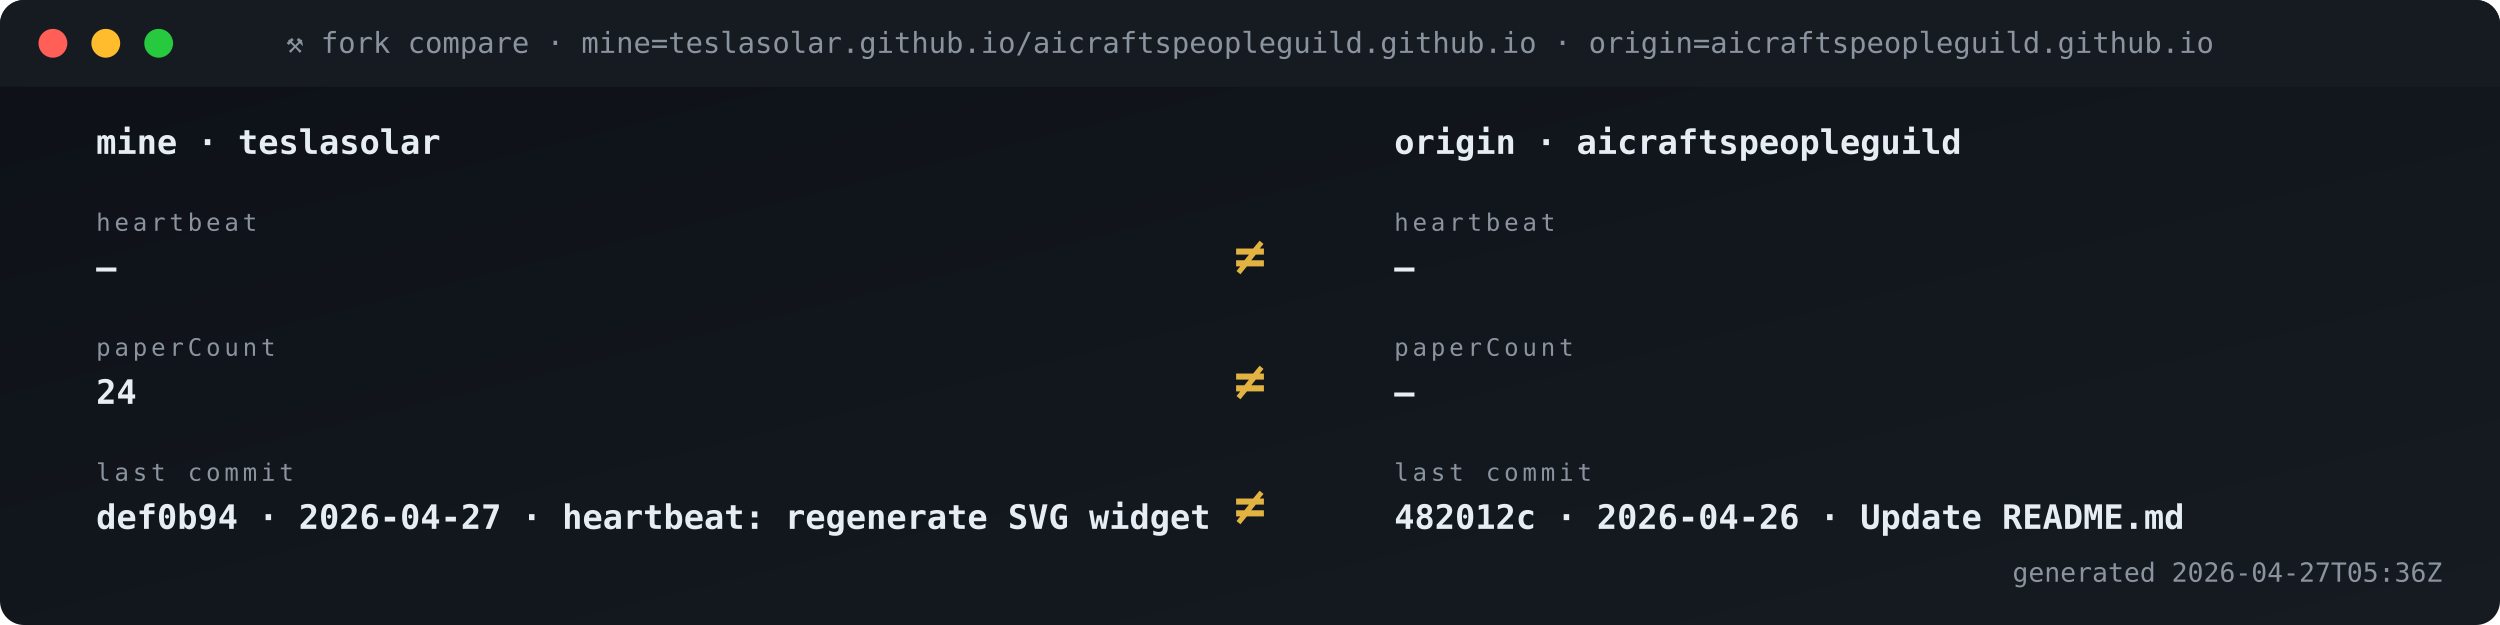
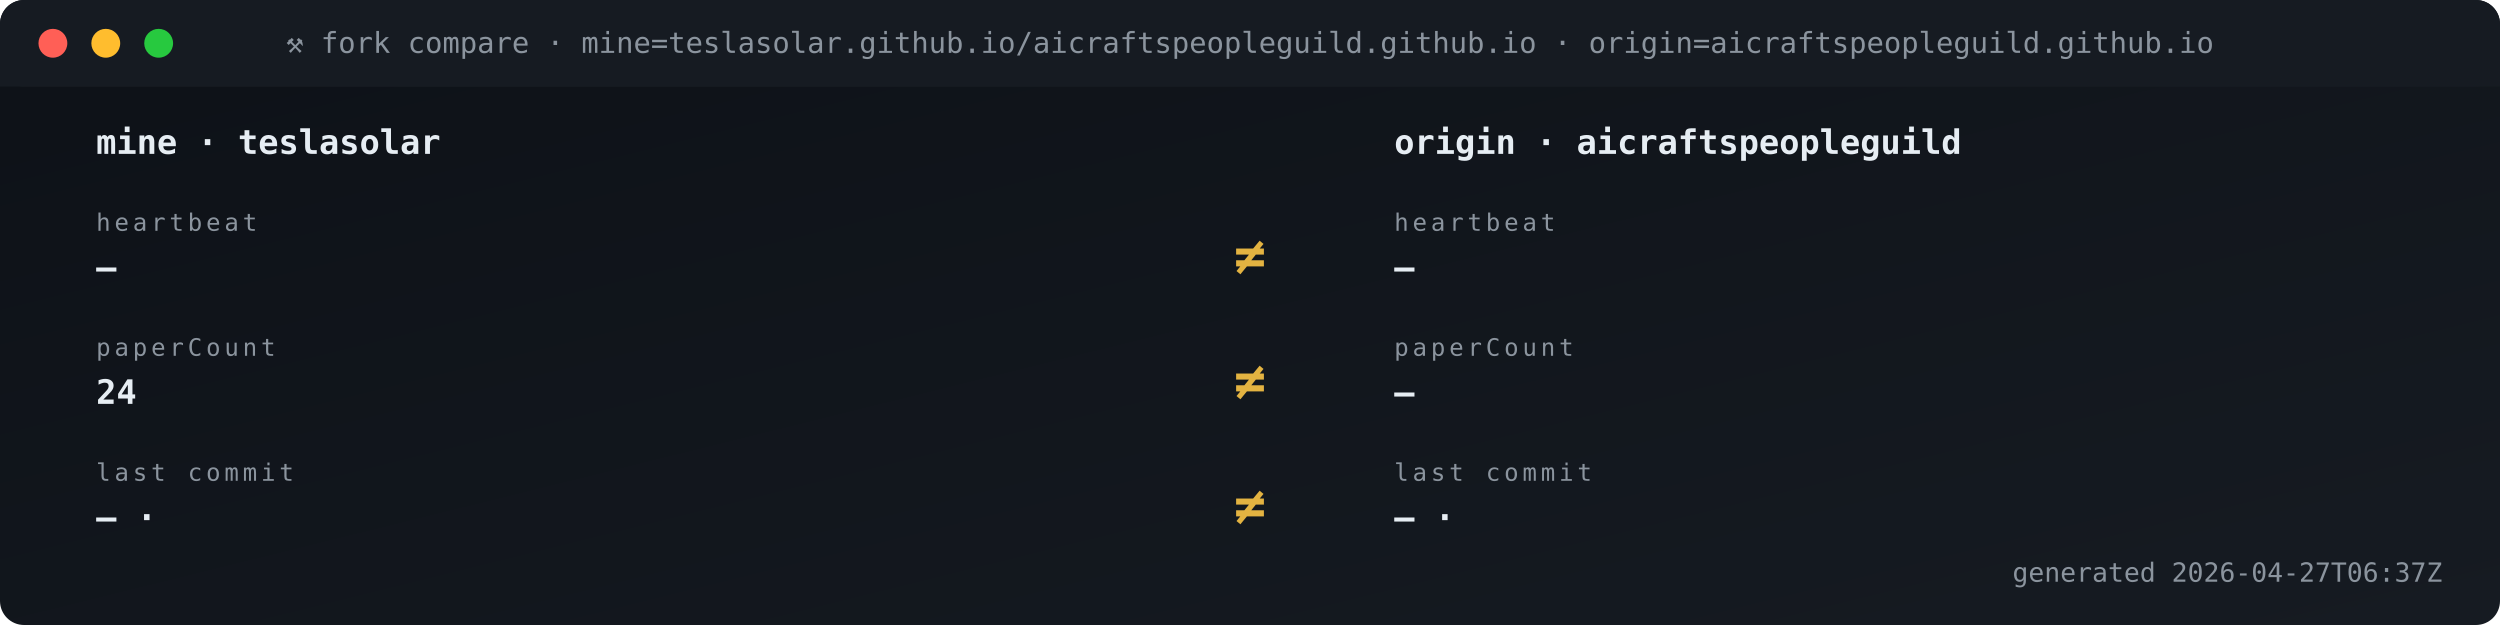
<svg xmlns="http://www.w3.org/2000/svg" viewBox="0 0 1040 260" width="1040" height="260" role="img" aria-label="Fork vs origin compare">
  <defs>
    <linearGradient id="gBg" x1="0" x2="1" y1="0" y2="1">
      <stop offset="0" stop-color="#0d1117" />
      <stop offset="1" stop-color="#161b22" />
    </linearGradient>
    <style>
      .t{font-family:'SFMono-Regular',Consolas,monospace}
      .lb{fill:#8b949e;font-size:10px;text-transform:uppercase;letter-spacing:1.6px}
      .va{fill:#e6edf3;font-size:20px;font-weight:700}
      .vs{fill:#e6edf3;font-size:14px;font-weight:600}
      .lo{fill:#79c0ff;font-size:11px}
      .sub{fill:#8b949e;font-size:11px}
      .g{fill:#3fb950} .a{fill:#e3b341} .r{fill:#f85149}
      .p{fill:#a371f7} .o{fill:#f0883e}
      .pulse{animation:plz 1.8s ease-out infinite}
      @keyframes plz{
        0%{transform:scale(1);opacity:.85}
        45%{transform:scale(1.35);opacity:.3}
        100%{transform:scale(1.8);opacity:0}
      }
      .spin{animation:sp 4s linear infinite;transform-origin:center}
      @keyframes sp{from{transform:rotate(0)}to{transform:rotate(360deg)}}
    </style>
  </defs>
  <rect width="1040" height="260" rx="10" fill="url(#gBg)" />
  <rect x="0" y="0" width="1040" height="36" rx="10" fill="#161b22" />
  <rect x="0" y="26" width="1040" height="10" fill="#161b22" />
  <circle cx="22" cy="18" r="6" fill="#ff5f56" />
  <circle cx="44" cy="18" r="6" fill="#ffbd2e" />
  <circle cx="66" cy="18" r="6" fill="#27c93f" />
  <text x="520" y="22" text-anchor="middle" class="t" font-size="12" fill="#8b949e">⚒ fork compare · mine=teslasolar.github.io/aicraftspeopleguild.github.io  ·  origin=aicraftspeopleguild.github.io</text>
  <text x="40" y="64" class="t vs">mine  ·  teslasolar</text>
  <text x="580" y="64" class="t vs">origin  ·  aicraftspeopleguild</text>
  <text x="40" y="96" class="t lb">heartbeat</text>
  <text x="40" y="116" class="t vs">—</text>
  <text x="580" y="96" class="t lb">heartbeat</text>
  <text x="580" y="116" class="t vs">—</text>
  <text x="520" y="114" text-anchor="middle" class="t" font-size="22" font-weight="700" fill="#e3b341">≠</text>
  <text x="40" y="148" class="t lb">paperCount</text>
  <text x="40" y="168" class="t vs">24</text>
  <text x="580" y="148" class="t lb">paperCount</text>
  <text x="580" y="168" class="t vs">—</text>
  <text x="520" y="166" text-anchor="middle" class="t" font-size="22" font-weight="700" fill="#e3b341">≠</text>
  <text x="40" y="200" class="t lb">last commit</text>
-   <text x="40" y="220" class="t vs">def0b94 · 2026-04-27 · heartbeat: regenerate SVG widget </text>
+   <text x="40" y="220" class="t vs">— · </text>
  <text x="580" y="200" class="t lb">last commit</text>
-   <text x="580" y="220" class="t vs">482012c · 2026-04-26 · Update README.md</text>
+   <text x="580" y="220" class="t vs">— · </text>
  <text x="520" y="218" text-anchor="middle" class="t" font-size="22" font-weight="700" fill="#e3b341">≠</text>
-   <text x="1016" y="242" text-anchor="end" class="t sub">generated 2026-04-27T05:36Z</text>
+   <text x="1016" y="242" text-anchor="end" class="t sub">generated 2026-04-27T06:37Z</text>
</svg>
